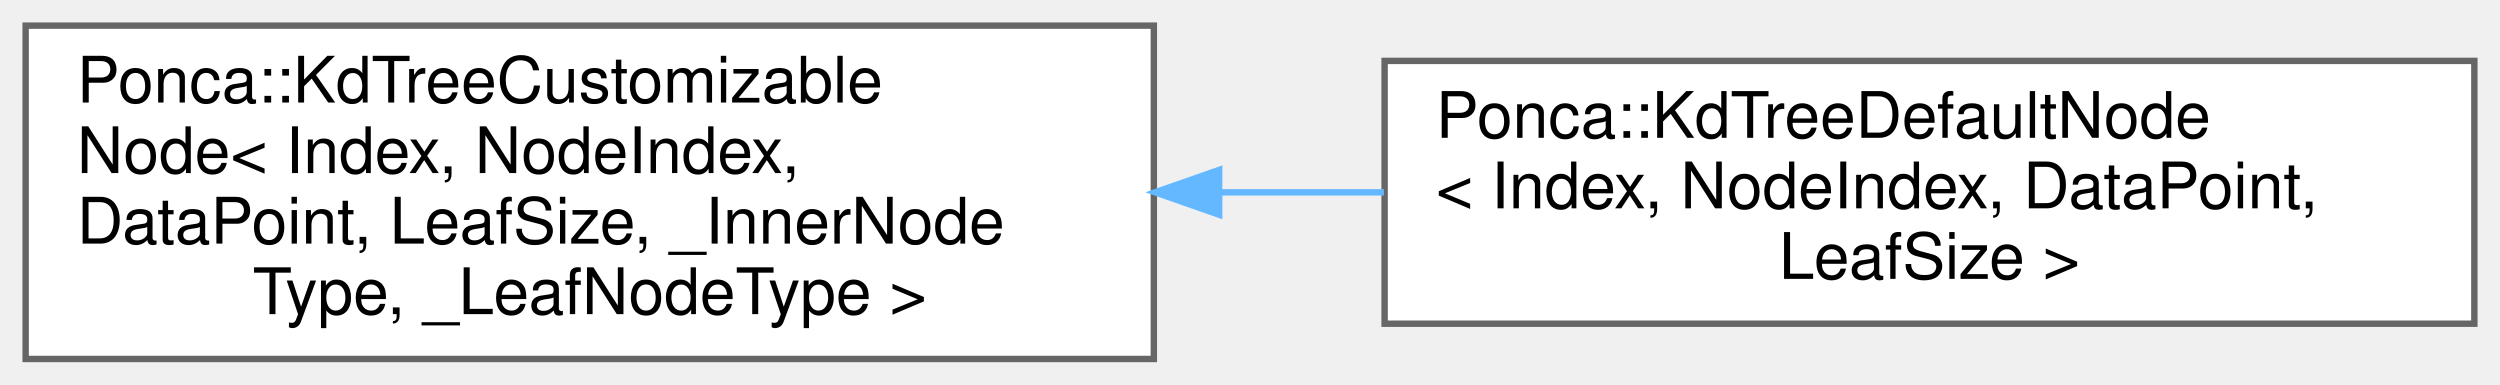
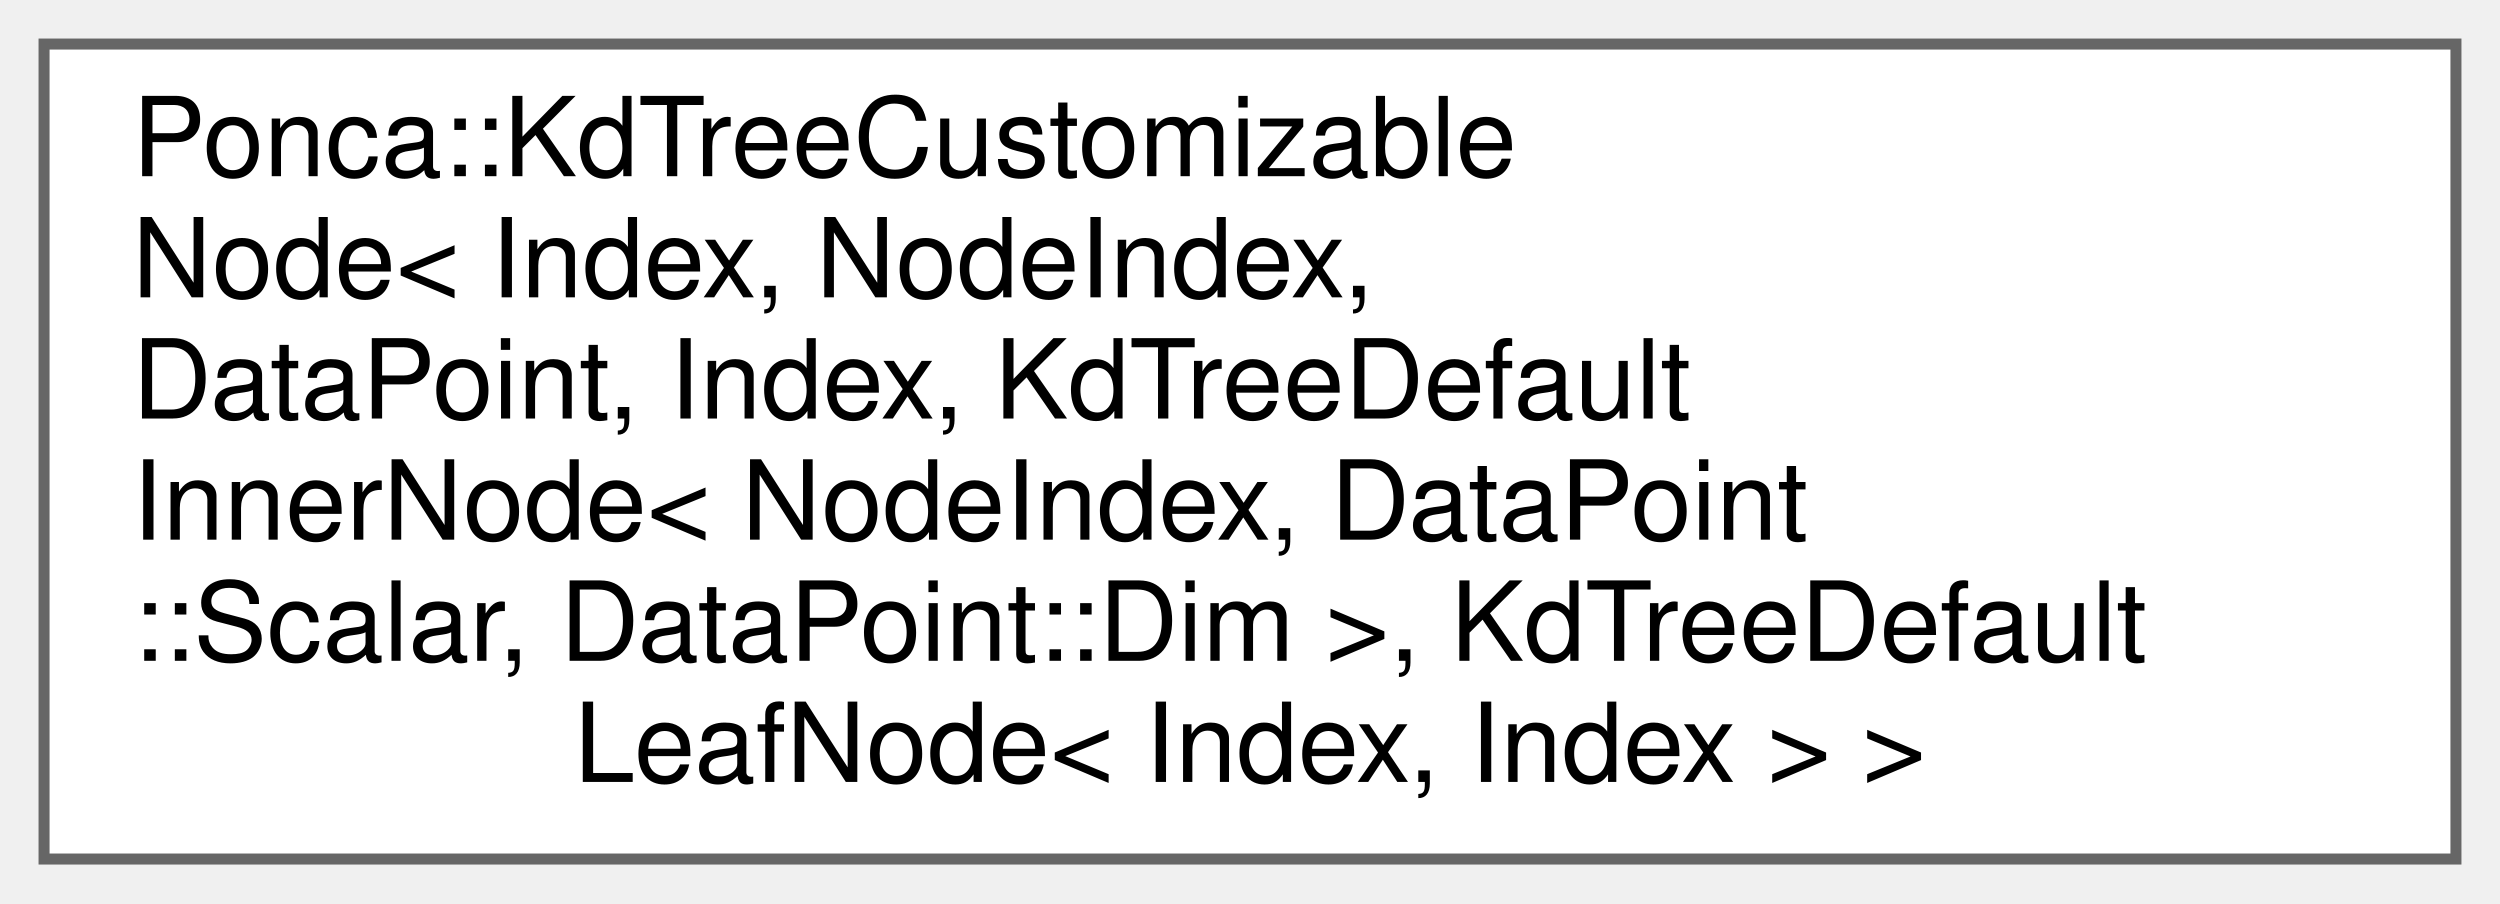
- <svg xmlns="http://www.w3.org/2000/svg" xmlns:xlink="http://www.w3.org/1999/xlink" width="390pt" height="60pt" viewBox="0.00 0.00 390.00 60.00">
-   <g id="graph0" class="graph" transform="scale(1 1) rotate(0) translate(4 56)">
+ <svg xmlns="http://www.w3.org/2000/svg" xmlns:xlink="http://www.w3.org/1999/xlink" width="227pt" height="82pt" viewBox="0.00 0.00 227.00 82.00">
+   <g id="graph0" class="graph" transform="scale(1 1) rotate(0) translate(4 78)">
    <g id="Node000000" class="node">
      <g id="a_Node000000">
-         <a xlink:href="classPonca_1_1KdTreeCustomizableNode.html" target="_top" xlink:title="The node type used by default by the kd-tree.">
-           <polygon fill="white" stroke="#666666" points="176,-52 0,-52 0,0 176,0 176,-52" />
-           <text text-anchor="start" x="8" y="-40" font-family="Helvetica,sans-Serif" font-size="10.00">Ponca::KdTreeCustomizable</text>
-           <text text-anchor="start" x="8" y="-29" font-family="Helvetica,sans-Serif" font-size="10.00">Node&lt; Index, NodeIndex,</text>
-           <text text-anchor="start" x="8" y="-18" font-family="Helvetica,sans-Serif" font-size="10.00"> DataPoint, LeafSize, _InnerNode</text>
-           <text text-anchor="middle" x="88" y="-7" font-family="Helvetica,sans-Serif" font-size="10.00">Type, _LeafNodeType &gt;</text>
-         </a>
-       </g>
-     </g>
-     <g id="Node000001" class="node">
-       <g id="a_Node000001">
-         <a xlink:href="structPonca_1_1KdTreeDefaultNode.html" target="_top" xlink:title=" ">
-           <polygon fill="white" stroke="#666666" points="382,-46.5 212,-46.5 212,-5.5 382,-5.5 382,-46.5" />
-           <text text-anchor="start" x="220" y="-34.5" font-family="Helvetica,sans-Serif" font-size="10.00">Ponca::KdTreeDefaultNode</text>
-           <text text-anchor="start" x="220" y="-23.5" font-family="Helvetica,sans-Serif" font-size="10.00">&lt; Index, NodeIndex, DataPoint,</text>
-           <text text-anchor="middle" x="297" y="-12.5" font-family="Helvetica,sans-Serif" font-size="10.00"> LeafSize &gt;</text>
-         </a>
-       </g>
-     </g>
-     <g id="edge70_Node000000_Node000001" class="edge">
-       <g id="a_edge70_Node000000_Node000001">
-         <a xlink:title=" ">
-           <path fill="none" stroke="#63b8ff" d="M186.22,-26C194.8,-26 203.43,-26 211.89,-26" />
-           <polygon fill="#63b8ff" stroke="#63b8ff" points="186.19,-22.5 176.19,-26 186.19,-29.5 186.19,-22.5" />
+         <a xlink:href="classPonca_1_1KdTreeCustomizableNode.html" target="_top" xlink:title=" ">
+           <polygon fill="white" stroke="#666666" points="219,-74 0,-74 0,0 219,0 219,-74" />
+           <text text-anchor="start" x="8" y="-62" font-family="Helvetica,sans-Serif" font-size="10.00">Ponca::KdTreeCustomizable</text>
+           <text text-anchor="start" x="8" y="-51" font-family="Helvetica,sans-Serif" font-size="10.00">Node&lt; Index, NodeIndex,</text>
+           <text text-anchor="start" x="8" y="-40" font-family="Helvetica,sans-Serif" font-size="10.00"> DataPoint, Index, KdTreeDefault</text>
+           <text text-anchor="start" x="8" y="-29" font-family="Helvetica,sans-Serif" font-size="10.00">InnerNode&lt; NodeIndex, DataPoint</text>
+           <text text-anchor="start" x="8" y="-18" font-family="Helvetica,sans-Serif" font-size="10.00">::Scalar, DataPoint::Dim &gt;, KdTreeDefault</text>
+           <text text-anchor="middle" x="109.5" y="-7" font-family="Helvetica,sans-Serif" font-size="10.00">LeafNode&lt; Index, Index &gt; &gt;</text>
        </a>
      </g>
    </g>
  </g>
</svg>
